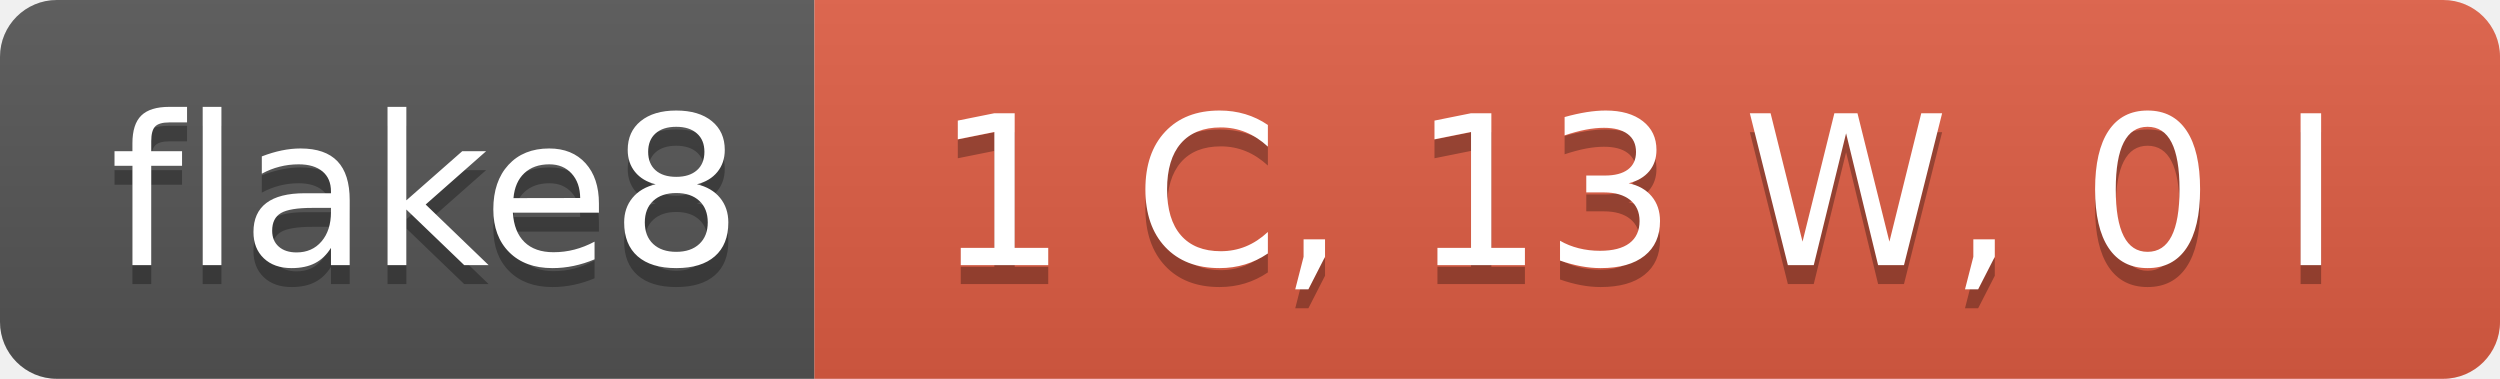
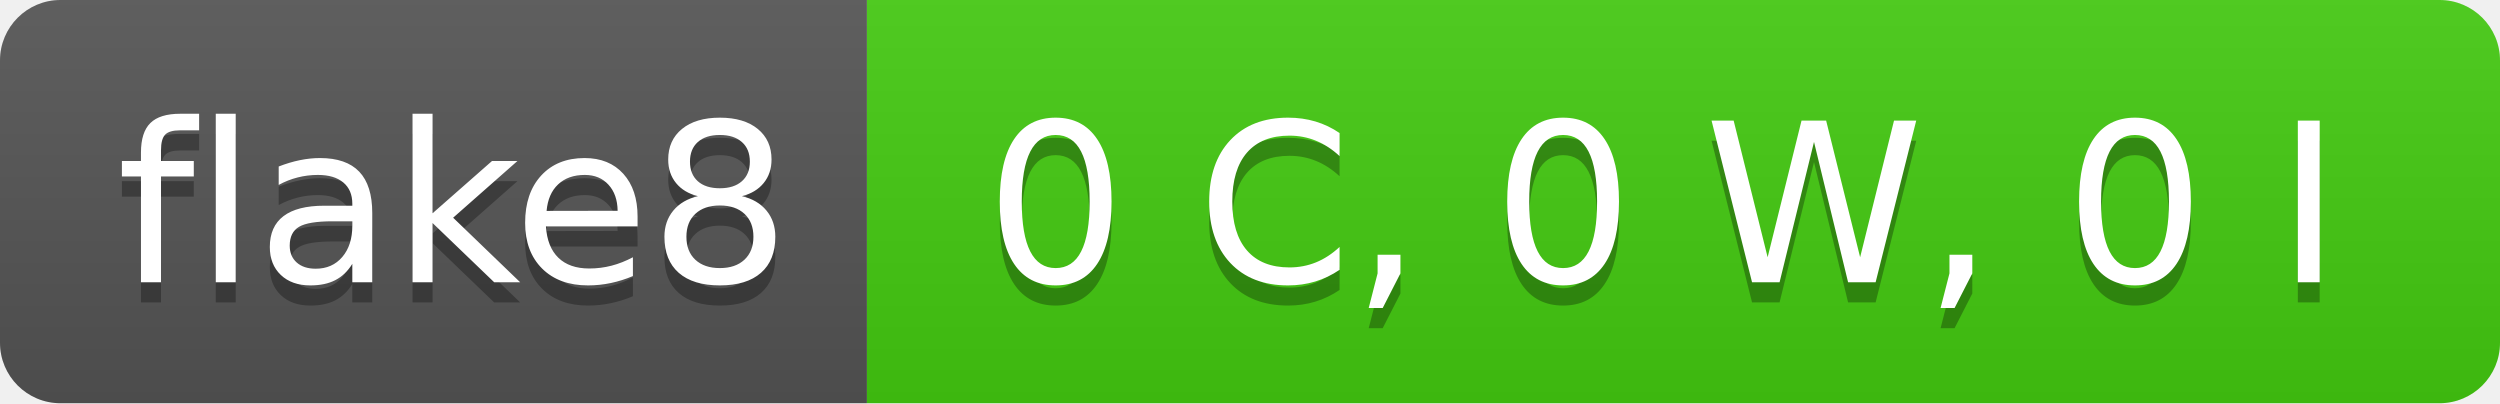
- <svg xmlns="http://www.w3.org/2000/svg" width="132" height="20" role="img" aria-label="flake8: 1 C, 13 W, 0 I">
+ <svg xmlns="http://www.w3.org/2000/svg" width="124" height="20" role="img" aria-label="flake8: 0 C, 0 W, 0 I">
  <linearGradient id="s" x2="0" y2="100%">
    <stop offset="0" stop-color="#bbb" stop-opacity=".1" />
    <stop offset="1" stop-opacity=".1" />
  </linearGradient>
  <clipPath id="r">
-     <rect width="132" height="20" rx="3" fill="#fff" />
+     <rect width="124" height="20" rx="3" fill="#fff" />
  </clipPath>
  <g clip-path="url(#r)">
    <rect width="43" height="20" fill="#555" />
-     <rect x="43" width="89" height="20" fill="#e05d44" />
-     <rect width="132" height="20" fill="url(#s)" />
+     <rect x="43" width="81" height="20" fill="#4c1" />
+     <rect width="124" height="20" fill="url(#s)" />
  </g>
  <g fill="#fff" text-anchor="middle" font-family="Verdana,Geneva,DejaVu Sans,sans-serif" text-rendering="geometricPrecision" font-size="110">
    <text aria-hidden="true" x="225" y="150" fill="#010101" fill-opacity=".3" transform="scale(.1)" textLength="330">flake8</text>
    <text x="225" y="140" transform="scale(.1)" fill="#fff" textLength="330">flake8</text>
-     <text aria-hidden="true" x="865" y="150" fill="#010101" fill-opacity=".3" transform="scale(.1)" textLength="790">1 C, 13 W, 0 I</text>
-     <text x="865" y="140" transform="scale(.1)" fill="#fff" textLength="790">1 C, 13 W, 0 I</text>
+     <text aria-hidden="true" x="825" y="150" fill="#010101" fill-opacity=".3" transform="scale(.1)" textLength="710">0 C, 0 W, 0 I</text>
+     <text x="825" y="140" transform="scale(.1)" fill="#fff" textLength="710">0 C, 0 W, 0 I</text>
  </g>
</svg>
